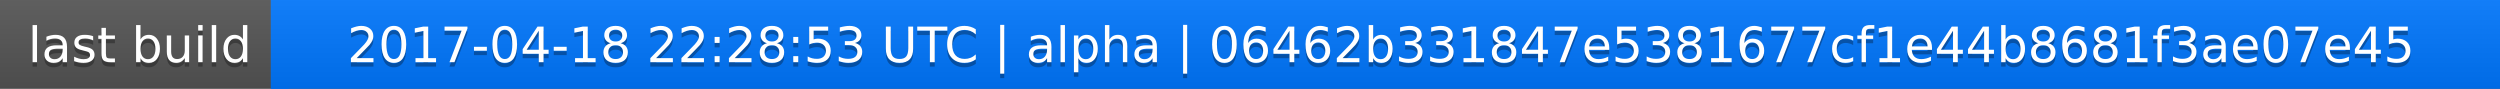
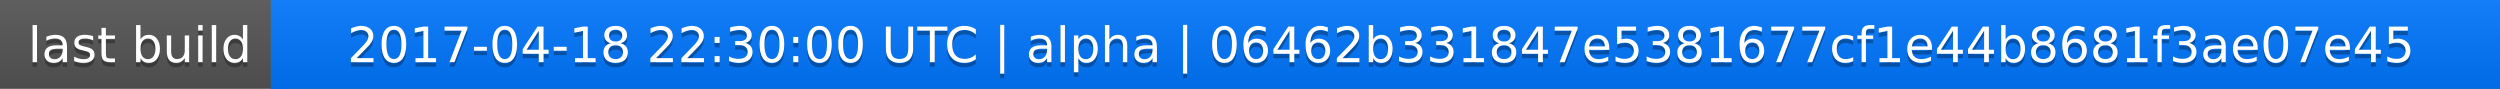
<svg xmlns="http://www.w3.org/2000/svg" width="563" height="20">
  <linearGradient id="a" x2="0" y2="100%">
    <stop offset="0" stop-color="#bbb" stop-opacity=".1" />
    <stop offset="1" stop-opacity=".1" />
  </linearGradient>
  <rect rx="0" width="563" height="20" fill="#555" />
  <rect rx="0" x="61" width="502" height="20" fill="#07f" />
  <path fill="#07f" d="M61 0h4v20h-4z" />
  <rect rx="0" width="563" height="20" fill="url(#a)" />
  <g fill="#fff" text-anchor="middle" font-family="DejaVu Sans,Verdana,Geneva,sans-serif" font-size="11">
    <text x="31.5" y="15" fill="#010101" fill-opacity=".3">last build</text>
    <text x="31.5" y="14">last build</text>
-     <text x="311" y="15" fill="#010101" fill-opacity=".3">2017-04-18 22:28:53 UTC | alpha | 06462b331847e5381677cf1e44b8681f3ae07e45</text>
-     <text x="311" y="14">2017-04-18 22:28:53 UTC | alpha | 06462b331847e5381677cf1e44b8681f3ae07e45</text>
+     <text x="311" y="15" fill="#010101" fill-opacity=".3">2017-04-18 22:30:00 UTC | alpha | 06462b331847e5381677cf1e44b8681f3ae07e45</text>
+     <text x="311" y="14">2017-04-18 22:30:00 UTC | alpha | 06462b331847e5381677cf1e44b8681f3ae07e45</text>
  </g>
</svg>
